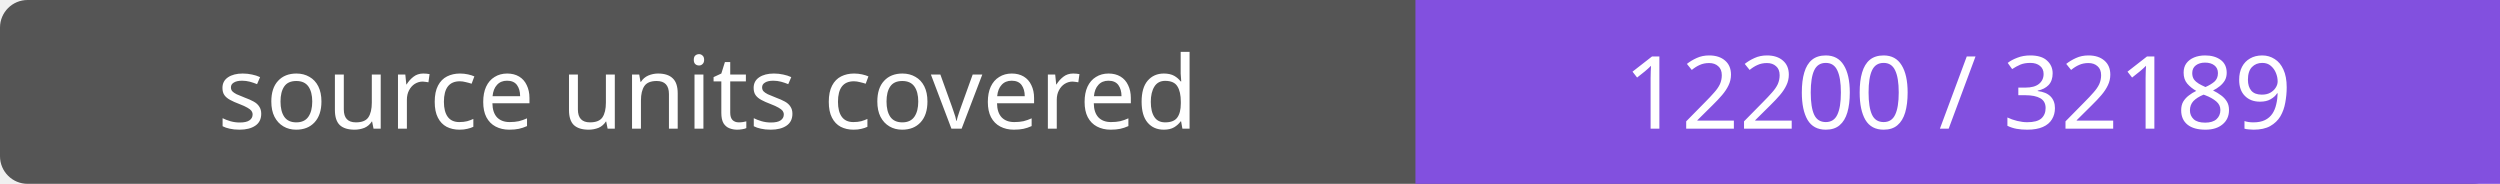
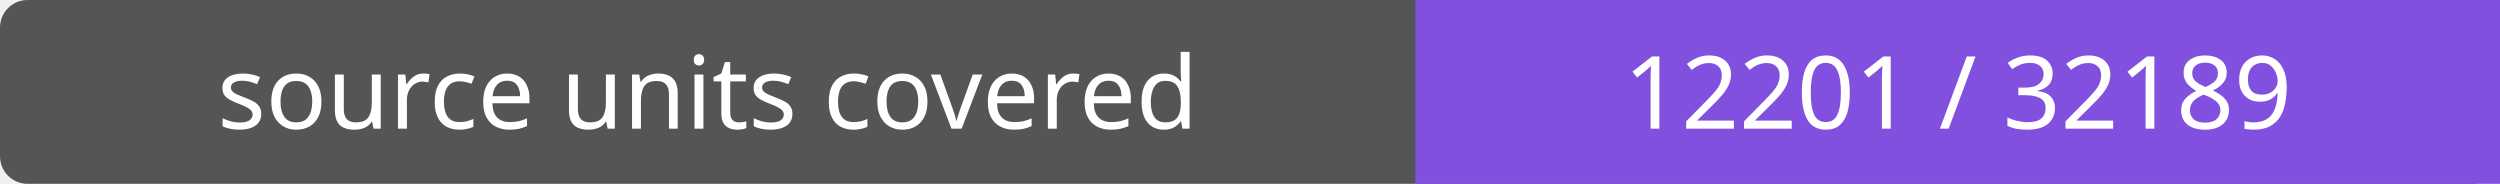
- <svg xmlns="http://www.w3.org/2000/svg" width="272" height="20" role="img" aria-label="source units covered: 12200 / 32189">
+ <svg xmlns="http://www.w3.org/2000/svg" width="272" height="20" role="img" aria-label="source units covered: 12201 / 32189">
  <rect width="272" height="20" rx="3" fill="#555" />
  <path fill="#8250df" d="M154 0h118v20H154z" />
  <g fill="#fff" text-anchor="middle" font-family="Verdana,sans-serif" font-size="11">
    <text x="77.0" y="14">source units covered</text>
-     <text x="213.0" y="14">12200 / 32189</text>
+     <text x="213.0" y="14">12201 / 32189</text>
  </g>
</svg>
